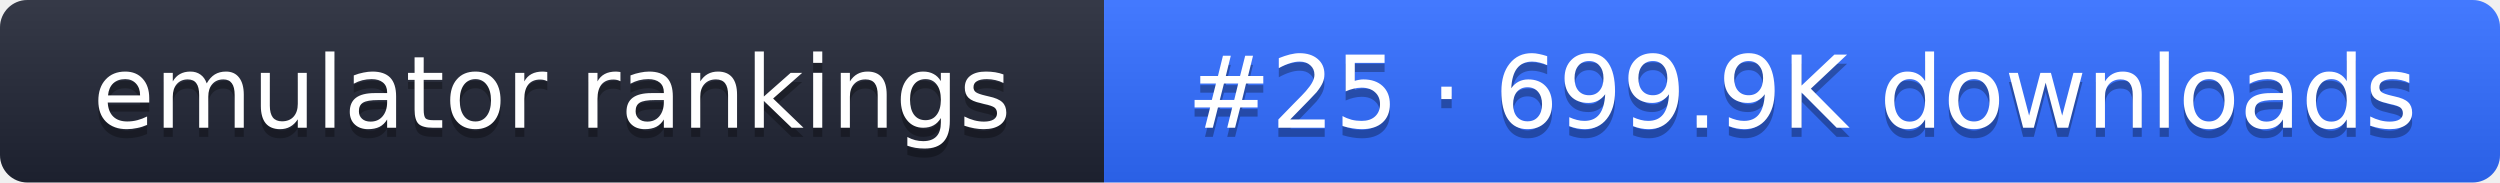
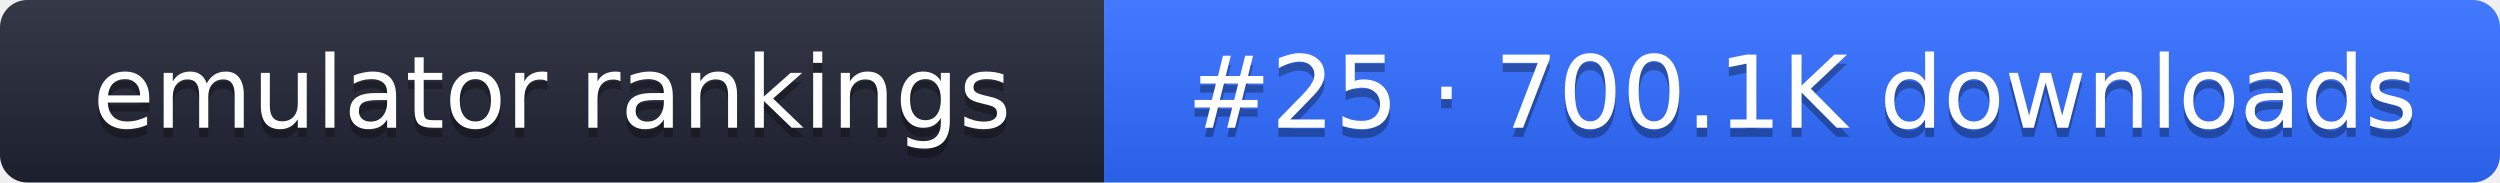
- <svg xmlns="http://www.w3.org/2000/svg" width="274" height="20" role="img" aria-label="emulator rankings: #25 · 699.9K downloads">
+ <svg xmlns="http://www.w3.org/2000/svg" width="274" height="20" role="img" aria-label="emulator rankings: #25 · 700.1K downloads">
  <linearGradient id="g" x2="0" y2="100%">
    <stop offset="0" stop-color="#fff" stop-opacity=".1" />
    <stop offset="1" stop-opacity=".1" />
  </linearGradient>
  <clipPath id="r">
    <rect width="274" height="20" rx="3" fill="#fff" />
  </clipPath>
  <g clip-path="url(#r)">
    <rect width="121" height="20" fill="#1f2433" />
    <rect x="121" width="153" height="20" fill="#2f6bff" />
    <rect width="274" height="20" fill="url(#g)" />
  </g>
  <g fill="#fff" text-anchor="middle" font-family="Verdana,DejaVu Sans,sans-serif" font-size="11">
    <text x="60.5" y="15" fill="#010101" fill-opacity=".3">emulator rankings</text>
    <text x="60.5" y="14">emulator rankings</text>
-     <text x="197.5" y="15" fill="#010101" fill-opacity=".3">#25 · 699.9K downloads</text>
-     <text x="197.5" y="14">#25 · 699.9K downloads</text>
+     <text x="197.5" y="15" fill="#010101" fill-opacity=".3">#25 · 700.1K downloads</text>
+     <text x="197.5" y="14">#25 · 700.1K downloads</text>
  </g>
</svg>
